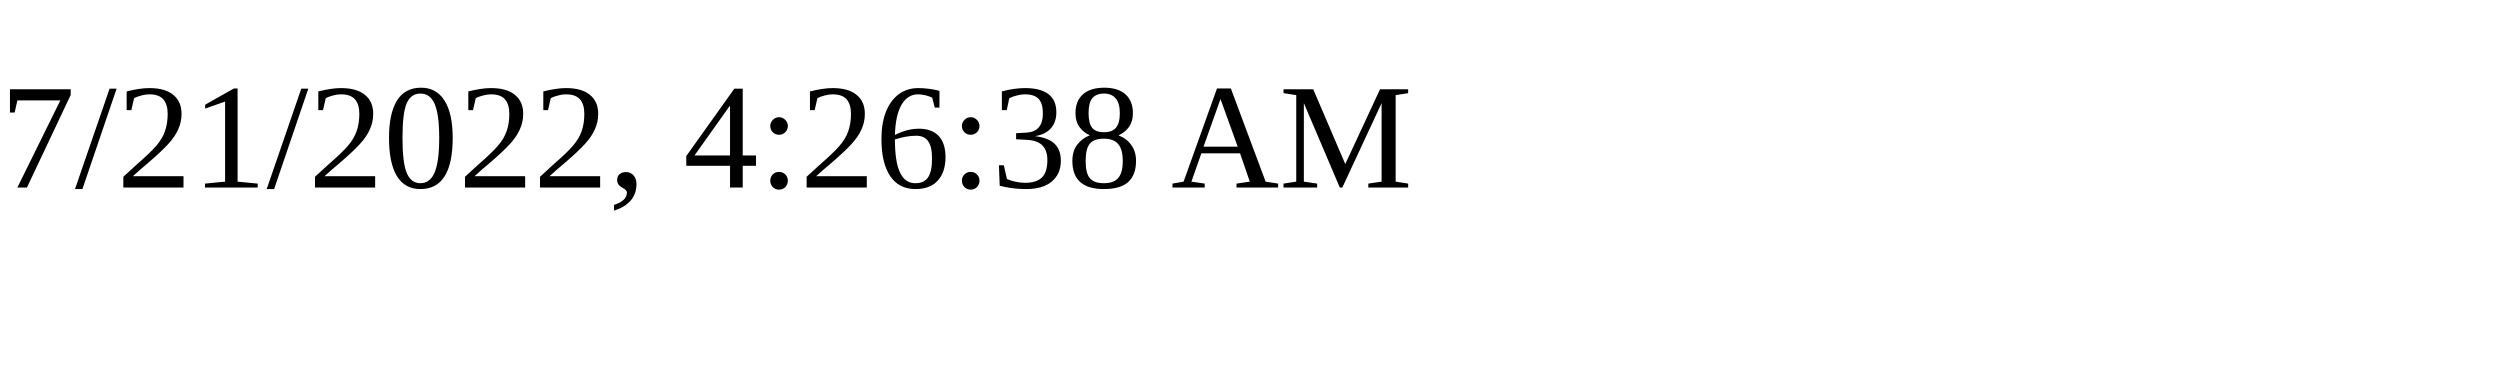
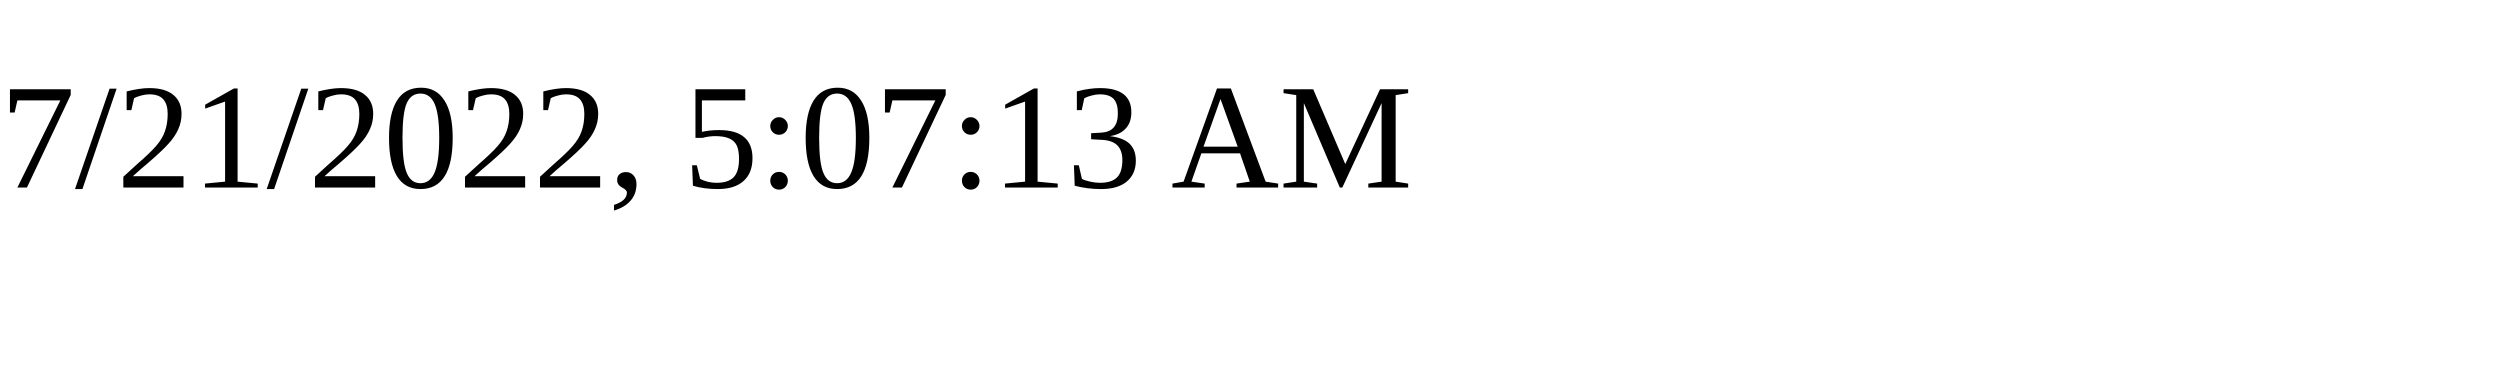
<svg xmlns="http://www.w3.org/2000/svg" height="30" width="200">
-   <text x="0" y="15">7/21/2022, 4:26:38 AM</text>
+   <text x="0" y="15">7/21/2022, 5:07:13 AM</text>
</svg>
